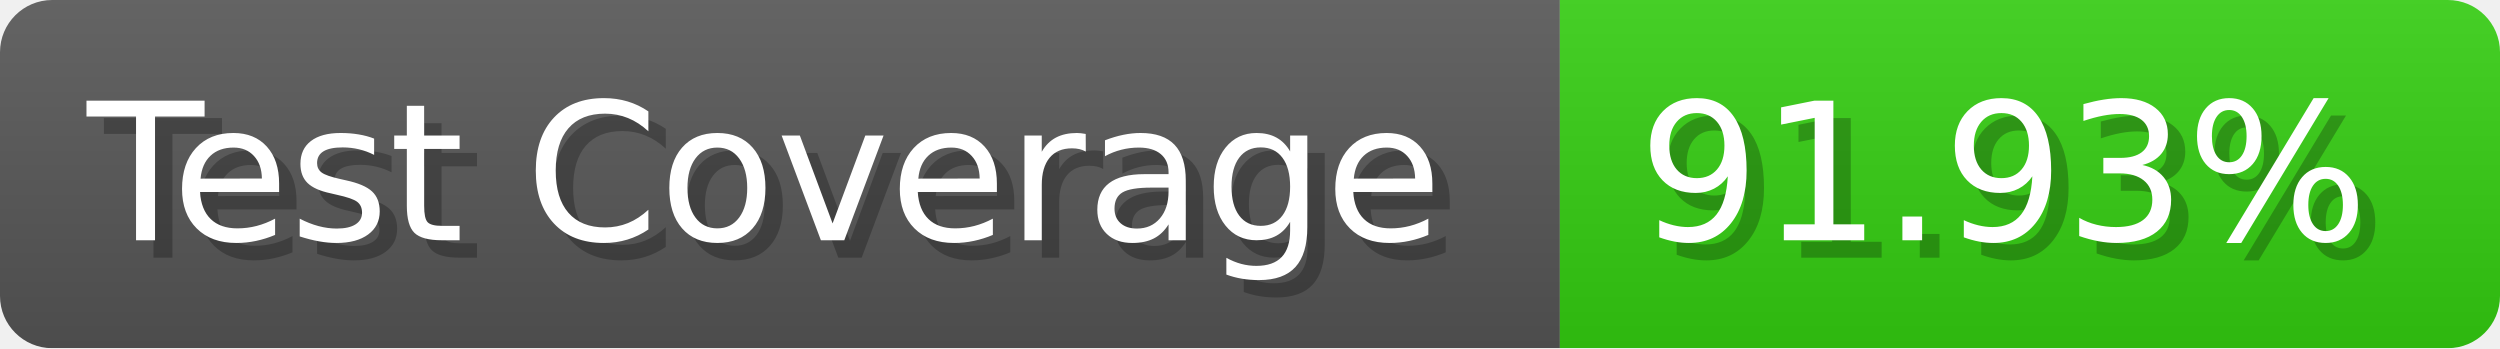
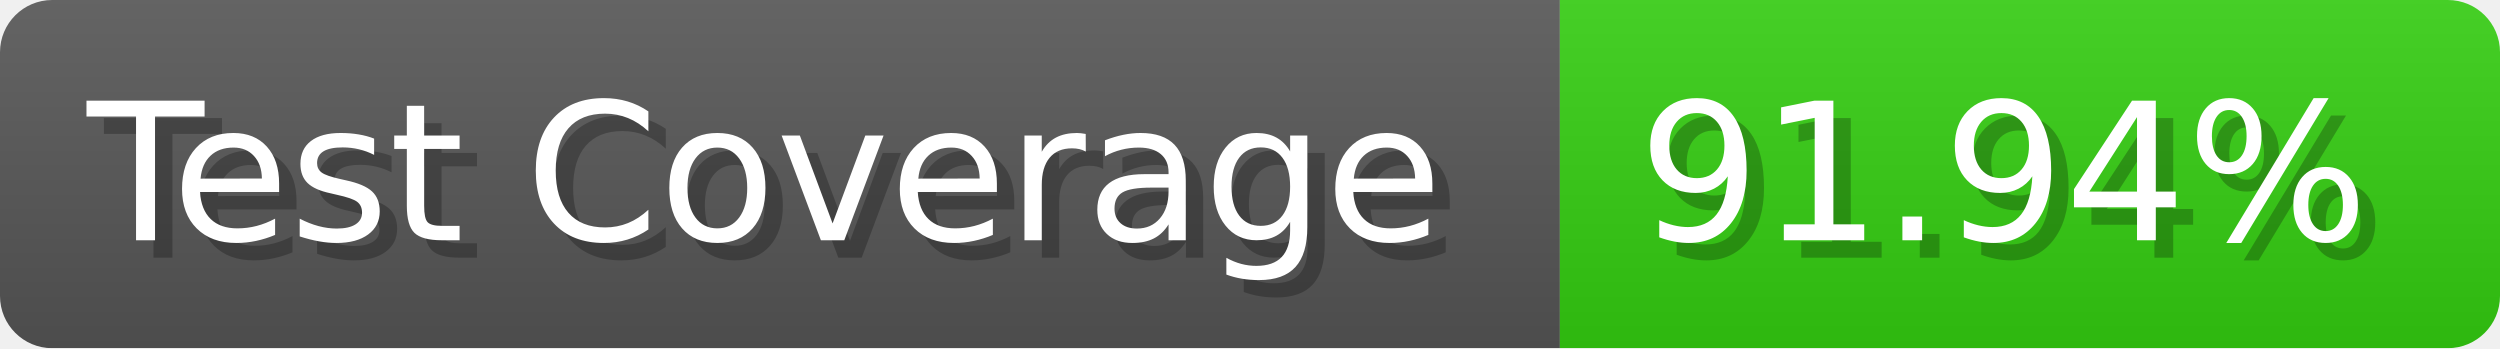
- <svg xmlns="http://www.w3.org/2000/svg" width="143.6" height="20" viewBox="0 0 1436 200" role="img" aria-label="Test Coverage: 91.93%">
+ <svg xmlns="http://www.w3.org/2000/svg" width="143.6" height="20" viewBox="0 0 1436 200" role="img" aria-label="Test Coverage: 91.94%">
  <linearGradient id="a" x2="0" y2="100%">
    <stop offset="0" stop-opacity=".1" stop-color="#EEE" />
    <stop offset="1" stop-opacity=".1" />
  </linearGradient>
  <mask id="m">
    <rect width="1436" height="200" rx="30" fill="#FFF" />
  </mask>
  <g mask="url(#m)">
    <rect width="896" height="200" fill="#555" />
    <rect width="540" height="200" fill="#3C1" x="896" />
    <rect width="1436" height="200" fill="url(#a)" />
  </g>
  <g aria-hidden="true" fill="#fff" text-anchor="start" font-family="Verdana,DejaVu Sans,sans-serif" font-size="110">
    <text x="60" y="148" textLength="796" fill="#000" opacity="0.25">Test Coverage</text>
    <text x="50" y="138" textLength="796">Test Coverage</text>
-     <text x="951" y="148" textLength="440" fill="#000" opacity="0.25">91.93%</text>
-     <text x="941" y="138" textLength="440">91.93%</text>
+     <text x="951" y="148" textLength="440" fill="#000" opacity="0.25">91.94%</text>
+     <text x="941" y="138" textLength="440">91.94%</text>
  </g>
</svg>
